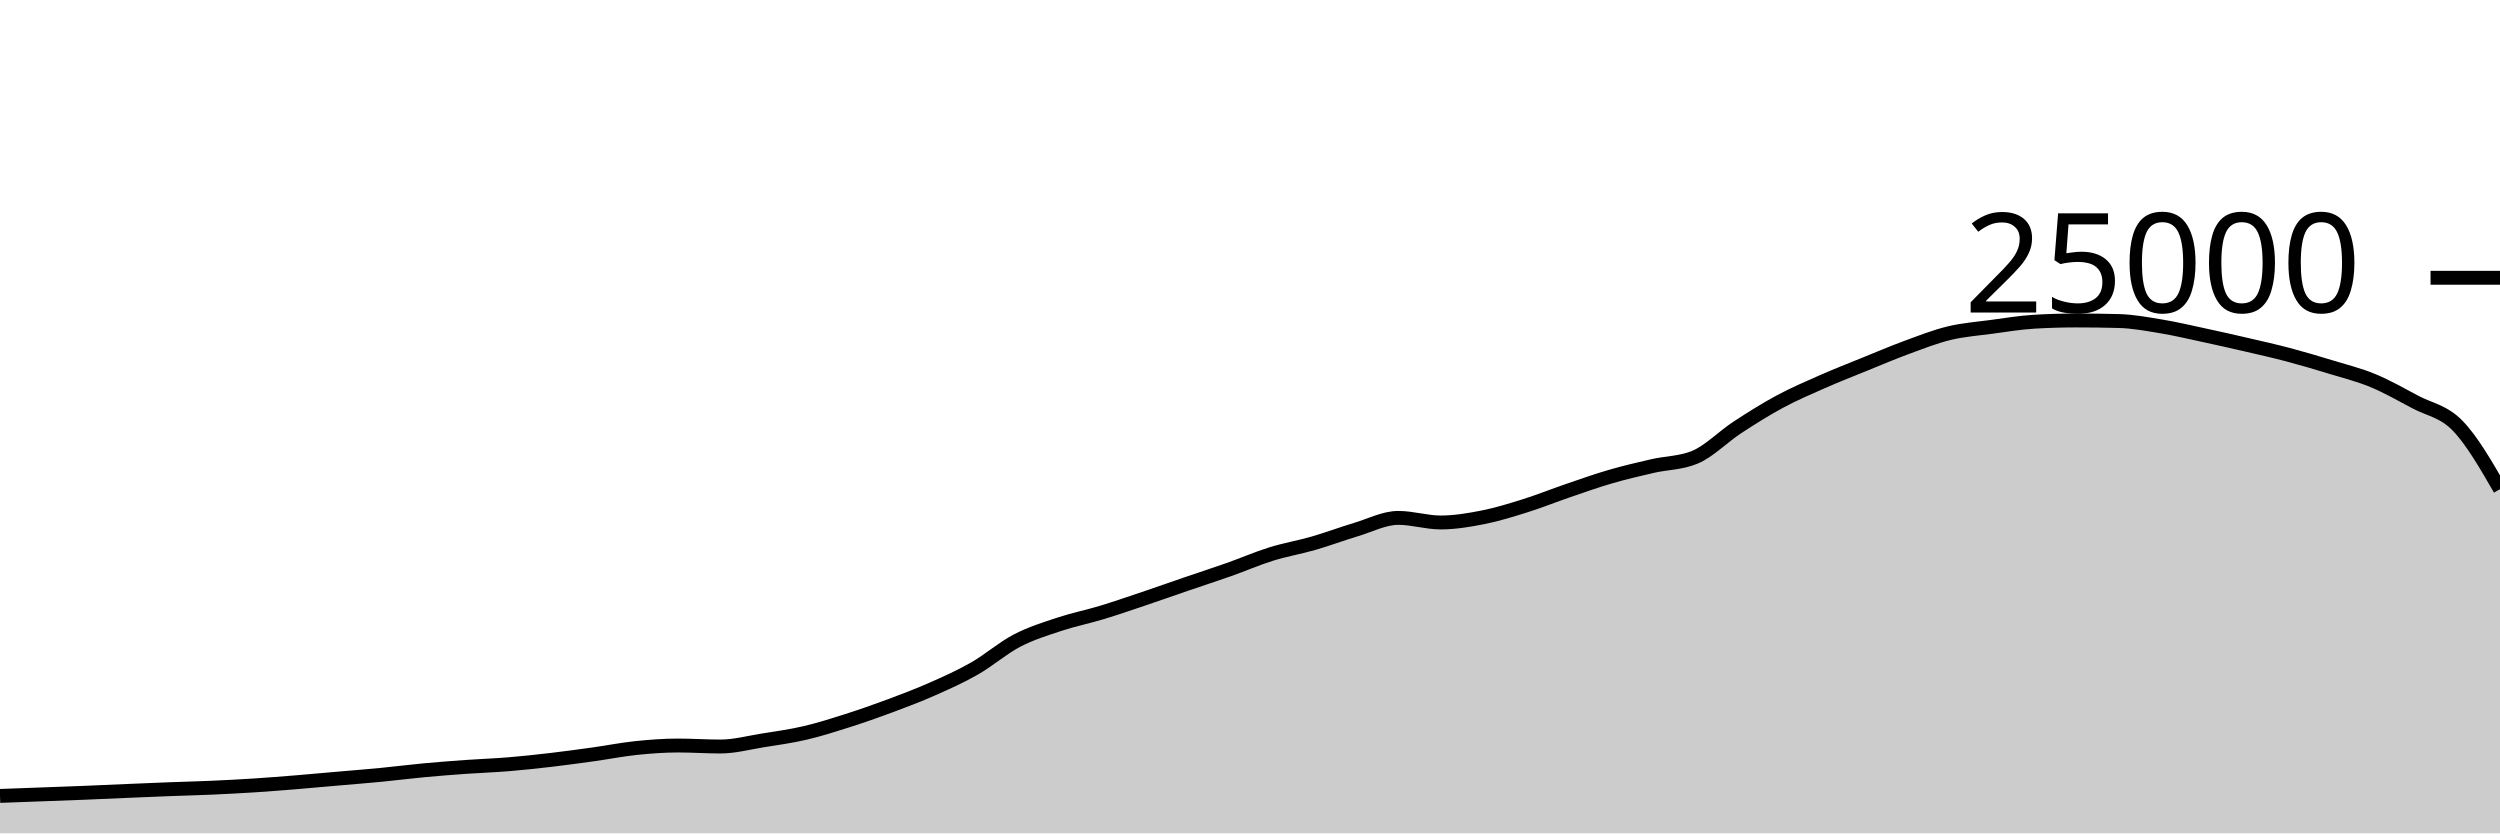
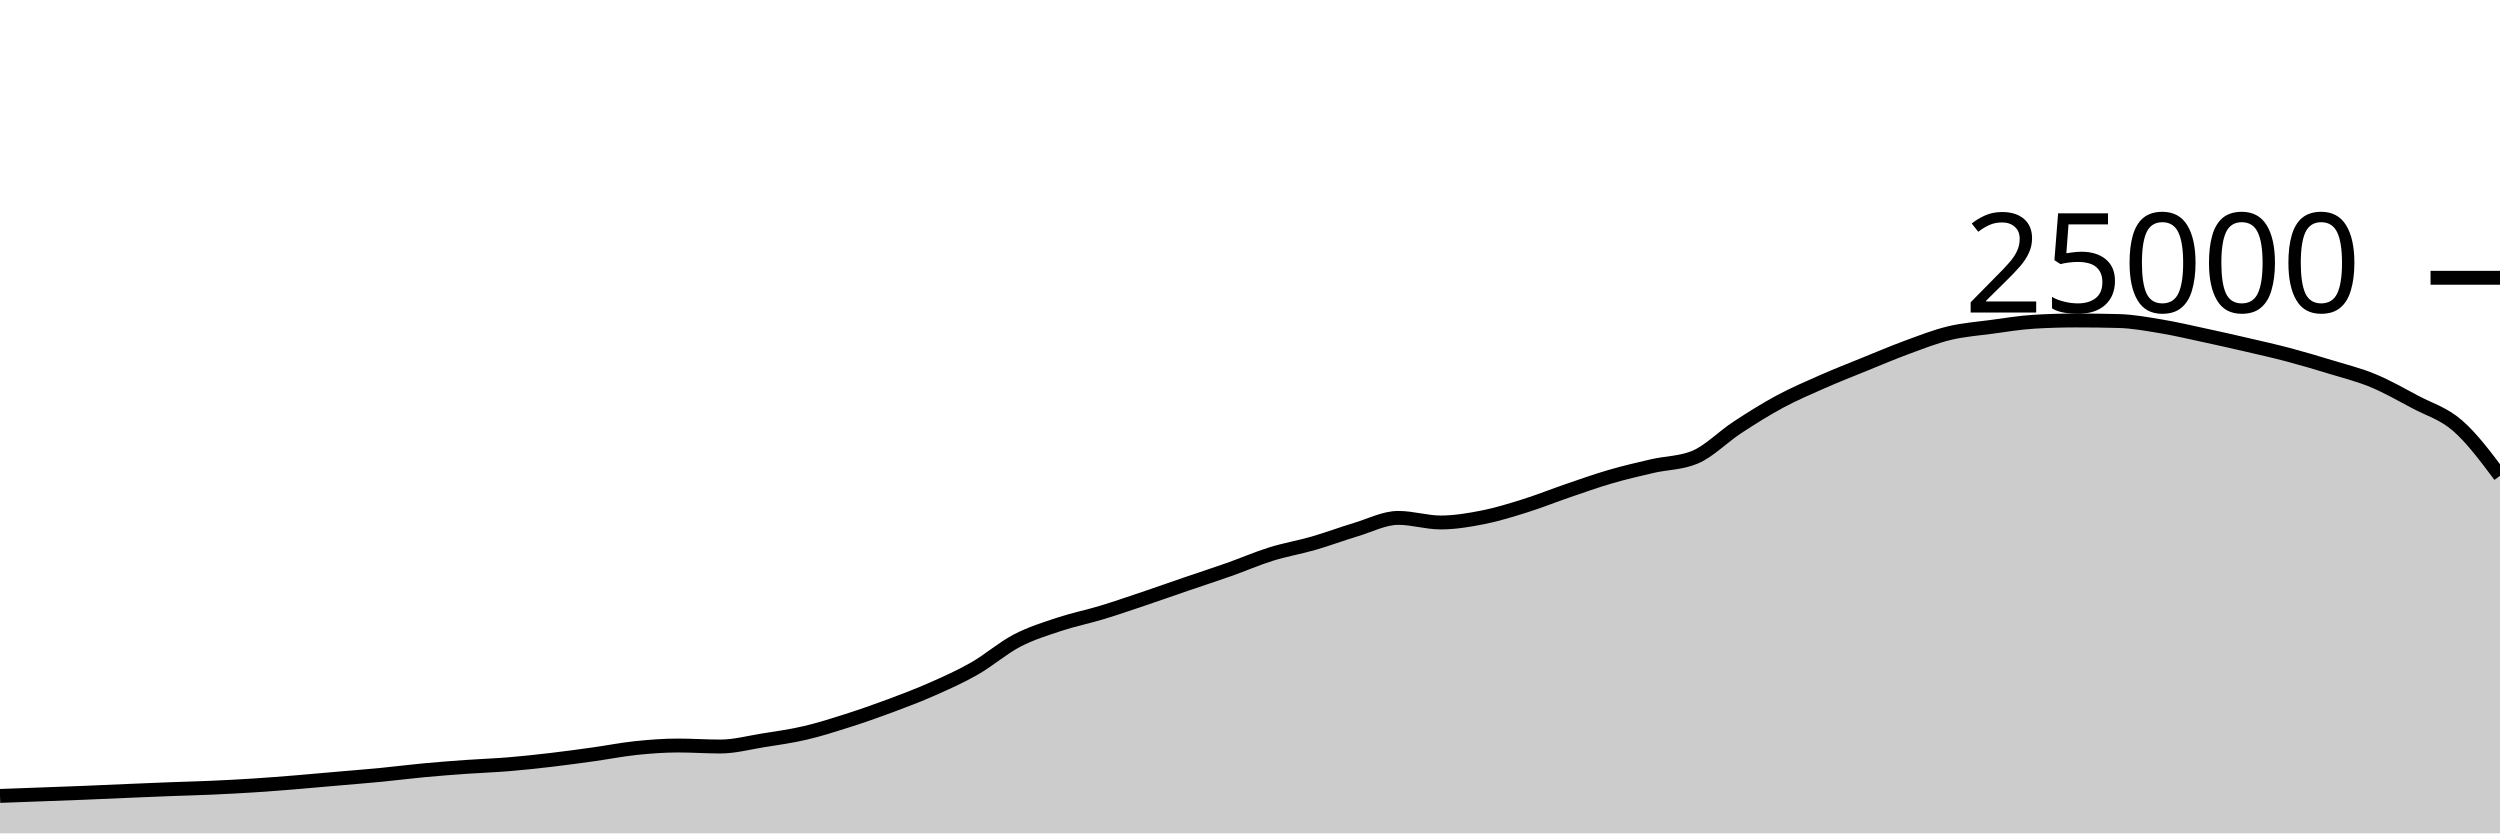
<svg xmlns="http://www.w3.org/2000/svg" viewBox="0 0 180 60">
  <g transform="translate(0,20)">
-     <path class="area" fill="rgba(0, 0, 0, 0.2)" d="M0,37.306C1.017,37.268,2.034,37.231,3.051,37.194C4.068,37.156,5.085,37.121,6.102,37.08C7.119,37.039,8.136,36.99,9.153,36.947C10.169,36.904,11.186,36.861,12.203,36.822C13.22,36.783,14.237,36.759,15.254,36.714C16.271,36.668,17.288,36.616,18.305,36.55C19.322,36.485,20.339,36.403,21.356,36.32C22.373,36.237,23.39,36.142,24.407,36.053C25.424,35.964,26.441,35.886,27.458,35.787C28.475,35.689,29.492,35.556,30.508,35.461C31.525,35.366,32.542,35.288,33.559,35.216C34.576,35.144,35.593,35.111,36.61,35.027C37.627,34.943,38.644,34.833,39.661,34.714C40.678,34.595,41.695,34.455,42.712,34.314C43.729,34.172,44.746,33.969,45.763,33.862C46.78,33.756,47.797,33.677,48.814,33.677C49.831,33.677,50.847,33.749,51.864,33.749C52.881,33.749,53.898,33.473,54.915,33.31C55.932,33.147,56.949,33.009,57.966,32.771C58.983,32.534,60,32.21,61.017,31.886C62.034,31.562,63.051,31.206,64.068,30.827C65.085,30.449,66.102,30.064,67.119,29.614C68.136,29.165,69.153,28.711,70.169,28.13C71.186,27.548,72.203,26.657,73.22,26.126C74.237,25.596,75.254,25.285,76.271,24.947C77.288,24.61,78.305,24.409,79.322,24.101C80.339,23.793,81.356,23.442,82.373,23.099C83.39,22.757,84.407,22.394,85.424,22.046C86.441,21.698,87.458,21.37,88.475,21.011C89.492,20.652,90.508,20.208,91.525,19.891C92.542,19.575,93.559,19.406,94.576,19.112C95.593,18.818,96.61,18.434,97.627,18.13C98.644,17.826,99.661,17.288,100.678,17.288C101.695,17.288,102.712,17.618,103.729,17.618C104.746,17.618,105.763,17.446,106.78,17.245C107.797,17.043,108.814,16.727,109.831,16.408C110.847,16.089,111.864,15.677,112.881,15.33C113.898,14.982,114.915,14.619,115.932,14.323C116.949,14.027,117.966,13.789,118.983,13.555C120,13.321,121.017,13.343,122.034,12.92C123.051,12.497,124.068,11.442,125.085,10.776C126.102,10.11,127.119,9.471,128.136,8.923C129.153,8.376,130.169,7.94,131.186,7.491C132.203,7.043,133.22,6.645,134.237,6.232C135.254,5.819,136.271,5.385,137.288,5.011C138.305,4.637,139.322,4.235,140.339,3.989C141.356,3.743,142.373,3.672,143.39,3.534C144.407,3.397,145.424,3.226,146.441,3.165C147.458,3.104,148.475,3.074,149.492,3.074C150.508,3.074,151.525,3.087,152.542,3.114C153.559,3.14,154.576,3.329,155.593,3.498C156.61,3.666,157.627,3.906,158.644,4.125C159.661,4.343,160.678,4.572,161.695,4.808C162.712,5.044,163.729,5.27,164.746,5.539C165.763,5.808,166.78,6.11,167.797,6.421C168.814,6.731,169.831,6.981,170.847,7.402C171.864,7.822,172.881,8.403,173.898,8.944C174.915,9.485,175.932,9.603,176.949,10.65C177.966,11.696,178.983,13.458,180,15.221L180,40C178.983,40,177.966,40,176.949,40C175.932,40,174.915,40,173.898,40C172.881,40,171.864,40,170.847,40C169.831,40,168.814,40,167.797,40C166.78,40,165.763,40,164.746,40C163.729,40,162.712,40,161.695,40C160.678,40,159.661,40,158.644,40C157.627,40,156.61,40,155.593,40C154.576,40,153.559,40,152.542,40C151.525,40,150.508,40,149.492,40C148.475,40,147.458,40,146.441,40C145.424,40,144.407,40,143.39,40C142.373,40,141.356,40,140.339,40C139.322,40,138.305,40,137.288,40C136.271,40,135.254,40,134.237,40C133.22,40,132.203,40,131.186,40C130.169,40,129.153,40,128.136,40C127.119,40,126.102,40,125.085,40C124.068,40,123.051,40,122.034,40C121.017,40,120,40,118.983,40C117.966,40,116.949,40,115.932,40C114.915,40,113.898,40,112.881,40C111.864,40,110.847,40,109.831,40C108.814,40,107.797,40,106.78,40C105.763,40,104.746,40,103.729,40C102.712,40,101.695,40,100.678,40C99.661,40,98.644,40,97.627,40C96.61,40,95.593,40,94.576,40C93.559,40,92.542,40,91.525,40C90.508,40,89.492,40,88.475,40C87.458,40,86.441,40,85.424,40C84.407,40,83.39,40,82.373,40C81.356,40,80.339,40,79.322,40C78.305,40,77.288,40,76.271,40C75.254,40,74.237,40,73.22,40C72.203,40,71.186,40,70.169,40C69.153,40,68.136,40,67.119,40C66.102,40,65.085,40,64.068,40C63.051,40,62.034,40,61.017,40C60,40,58.983,40,57.966,40C56.949,40,55.932,40,54.915,40C53.898,40,52.881,40,51.864,40C50.847,40,49.831,40,48.814,40C47.797,40,46.78,40,45.763,40C44.746,40,43.729,40,42.712,40C41.695,40,40.678,40,39.661,40C38.644,40,37.627,40,36.61,40C35.593,40,34.576,40,33.559,40C32.542,40,31.525,40,30.508,40C29.492,40,28.475,40,27.458,40C26.441,40,25.424,40,24.407,40C23.39,40,22.373,40,21.356,40C20.339,40,19.322,40,18.305,40C17.288,40,16.271,40,15.254,40C14.237,40,13.22,40,12.203,40C11.186,40,10.169,40,9.153,40C8.136,40,7.119,40,6.102,40C5.085,40,4.068,40,3.051,40C2.034,40,1.017,40,0,40Z" />
-     <path class="line" stroke="black" fill="none" d="M0,37.306C1.017,37.268,2.034,37.231,3.051,37.194C4.068,37.156,5.085,37.121,6.102,37.08C7.119,37.039,8.136,36.99,9.153,36.947C10.169,36.904,11.186,36.861,12.203,36.822C13.22,36.783,14.237,36.759,15.254,36.714C16.271,36.668,17.288,36.616,18.305,36.55C19.322,36.485,20.339,36.403,21.356,36.32C22.373,36.237,23.39,36.142,24.407,36.053C25.424,35.964,26.441,35.886,27.458,35.787C28.475,35.689,29.492,35.556,30.508,35.461C31.525,35.366,32.542,35.288,33.559,35.216C34.576,35.144,35.593,35.111,36.61,35.027C37.627,34.943,38.644,34.833,39.661,34.714C40.678,34.595,41.695,34.455,42.712,34.314C43.729,34.172,44.746,33.969,45.763,33.862C46.78,33.756,47.797,33.677,48.814,33.677C49.831,33.677,50.847,33.749,51.864,33.749C52.881,33.749,53.898,33.473,54.915,33.31C55.932,33.147,56.949,33.009,57.966,32.771C58.983,32.534,60,32.21,61.017,31.886C62.034,31.562,63.051,31.206,64.068,30.827C65.085,30.449,66.102,30.064,67.119,29.614C68.136,29.165,69.153,28.711,70.169,28.13C71.186,27.548,72.203,26.657,73.22,26.126C74.237,25.596,75.254,25.285,76.271,24.947C77.288,24.61,78.305,24.409,79.322,24.101C80.339,23.793,81.356,23.442,82.373,23.099C83.39,22.757,84.407,22.394,85.424,22.046C86.441,21.698,87.458,21.37,88.475,21.011C89.492,20.652,90.508,20.208,91.525,19.891C92.542,19.575,93.559,19.406,94.576,19.112C95.593,18.818,96.61,18.434,97.627,18.13C98.644,17.826,99.661,17.288,100.678,17.288C101.695,17.288,102.712,17.618,103.729,17.618C104.746,17.618,105.763,17.446,106.78,17.245C107.797,17.043,108.814,16.727,109.831,16.408C110.847,16.089,111.864,15.677,112.881,15.33C113.898,14.982,114.915,14.619,115.932,14.323C116.949,14.027,117.966,13.789,118.983,13.555C120,13.321,121.017,13.343,122.034,12.92C123.051,12.497,124.068,11.442,125.085,10.776C126.102,10.11,127.119,9.471,128.136,8.923C129.153,8.376,130.169,7.94,131.186,7.491C132.203,7.043,133.22,6.645,134.237,6.232C135.254,5.819,136.271,5.385,137.288,5.011C138.305,4.637,139.322,4.235,140.339,3.989C141.356,3.743,142.373,3.672,143.39,3.534C144.407,3.397,145.424,3.226,146.441,3.165C147.458,3.104,148.475,3.074,149.492,3.074C150.508,3.074,151.525,3.087,152.542,3.114C153.559,3.14,154.576,3.329,155.593,3.498C156.61,3.666,157.627,3.906,158.644,4.125C159.661,4.343,160.678,4.572,161.695,4.808C162.712,5.044,163.729,5.27,164.746,5.539C165.763,5.808,166.78,6.11,167.797,6.421C168.814,6.731,169.831,6.981,170.847,7.402C171.864,7.822,172.881,8.403,173.898,8.944C174.915,9.485,175.932,9.603,176.949,10.65C177.966,11.696,178.983,13.458,180,15.221" />
+     <path class="area" fill="rgba(0, 0, 0, 0.2)" d="M0,37.306C1.017,37.268,2.034,37.231,3.051,37.194C4.068,37.156,5.085,37.121,6.102,37.08C7.119,37.039,8.136,36.99,9.153,36.947C10.169,36.904,11.186,36.861,12.203,36.822C13.22,36.783,14.237,36.759,15.254,36.714C16.271,36.668,17.288,36.616,18.305,36.55C19.322,36.485,20.339,36.403,21.356,36.32C22.373,36.237,23.39,36.142,24.407,36.053C25.424,35.964,26.441,35.886,27.458,35.787C28.475,35.689,29.492,35.556,30.508,35.461C31.525,35.366,32.542,35.288,33.559,35.216C34.576,35.144,35.593,35.111,36.61,35.027C37.627,34.943,38.644,34.833,39.661,34.714C40.678,34.595,41.695,34.455,42.712,34.314C43.729,34.172,44.746,33.969,45.763,33.862C46.78,33.756,47.797,33.677,48.814,33.677C49.831,33.677,50.847,33.749,51.864,33.749C52.881,33.749,53.898,33.473,54.915,33.31C55.932,33.147,56.949,33.009,57.966,32.771C58.983,32.534,60,32.21,61.017,31.886C62.034,31.562,63.051,31.206,64.068,30.827C65.085,30.449,66.102,30.064,67.119,29.614C68.136,29.165,69.153,28.711,70.169,28.13C71.186,27.548,72.203,26.657,73.22,26.126C74.237,25.596,75.254,25.285,76.271,24.947C77.288,24.61,78.305,24.409,79.322,24.101C80.339,23.793,81.356,23.442,82.373,23.099C83.39,22.757,84.407,22.394,85.424,22.046C86.441,21.698,87.458,21.37,88.475,21.011C89.492,20.652,90.508,20.208,91.525,19.891C92.542,19.575,93.559,19.406,94.576,19.112C95.593,18.818,96.61,18.434,97.627,18.13C98.644,17.826,99.661,17.288,100.678,17.288C101.695,17.288,102.712,17.618,103.729,17.618C104.746,17.618,105.763,17.446,106.78,17.245C107.797,17.043,108.814,16.727,109.831,16.408C110.847,16.089,111.864,15.677,112.881,15.33C113.898,14.982,114.915,14.619,115.932,14.323C116.949,14.027,117.966,13.789,118.983,13.555C120,13.321,121.017,13.343,122.034,12.92C123.051,12.497,124.068,11.442,125.085,10.776C126.102,10.11,127.119,9.471,128.136,8.923C129.153,8.376,130.169,7.94,131.186,7.491C132.203,7.043,133.22,6.645,134.237,6.232C135.254,5.819,136.271,5.385,137.288,5.011C138.305,4.637,139.322,4.235,140.339,3.989C141.356,3.743,142.373,3.672,143.39,3.534C144.407,3.397,145.424,3.226,146.441,3.165C147.458,3.104,148.475,3.074,149.492,3.074C150.508,3.074,151.525,3.087,152.542,3.114C153.559,3.14,154.576,3.329,155.593,3.498C156.61,3.666,157.627,3.906,158.644,4.125C159.661,4.343,160.678,4.572,161.695,4.808C162.712,5.044,163.729,5.27,164.746,5.539C165.763,5.808,166.78,6.11,167.797,6.421C168.814,6.731,169.831,6.981,170.847,7.402C171.864,7.822,172.881,8.403,173.898,8.944C174.915,9.485,175.932,9.764,176.949,10.65C177.966,11.535,178.983,12.895,180,14.256L180,40C178.983,40,177.966,40,176.949,40C175.932,40,174.915,40,173.898,40C172.881,40,171.864,40,170.847,40C169.831,40,168.814,40,167.797,40C166.78,40,165.763,40,164.746,40C163.729,40,162.712,40,161.695,40C160.678,40,159.661,40,158.644,40C157.627,40,156.61,40,155.593,40C154.576,40,153.559,40,152.542,40C151.525,40,150.508,40,149.492,40C148.475,40,147.458,40,146.441,40C145.424,40,144.407,40,143.39,40C142.373,40,141.356,40,140.339,40C139.322,40,138.305,40,137.288,40C136.271,40,135.254,40,134.237,40C133.22,40,132.203,40,131.186,40C130.169,40,129.153,40,128.136,40C127.119,40,126.102,40,125.085,40C124.068,40,123.051,40,122.034,40C121.017,40,120,40,118.983,40C117.966,40,116.949,40,115.932,40C114.915,40,113.898,40,112.881,40C111.864,40,110.847,40,109.831,40C108.814,40,107.797,40,106.78,40C105.763,40,104.746,40,103.729,40C102.712,40,101.695,40,100.678,40C99.661,40,98.644,40,97.627,40C96.61,40,95.593,40,94.576,40C93.559,40,92.542,40,91.525,40C90.508,40,89.492,40,88.475,40C87.458,40,86.441,40,85.424,40C84.407,40,83.39,40,82.373,40C81.356,40,80.339,40,79.322,40C78.305,40,77.288,40,76.271,40C75.254,40,74.237,40,73.22,40C72.203,40,71.186,40,70.169,40C69.153,40,68.136,40,67.119,40C66.102,40,65.085,40,64.068,40C63.051,40,62.034,40,61.017,40C60,40,58.983,40,57.966,40C56.949,40,55.932,40,54.915,40C53.898,40,52.881,40,51.864,40C50.847,40,49.831,40,48.814,40C47.797,40,46.78,40,45.763,40C44.746,40,43.729,40,42.712,40C41.695,40,40.678,40,39.661,40C38.644,40,37.627,40,36.61,40C35.593,40,34.576,40,33.559,40C32.542,40,31.525,40,30.508,40C29.492,40,28.475,40,27.458,40C26.441,40,25.424,40,24.407,40C23.39,40,22.373,40,21.356,40C20.339,40,19.322,40,18.305,40C17.288,40,16.271,40,15.254,40C14.237,40,13.22,40,12.203,40C11.186,40,10.169,40,9.153,40C8.136,40,7.119,40,6.102,40C5.085,40,4.068,40,3.051,40C2.034,40,1.017,40,0,40Z" />
+     <path class="line" stroke="black" fill="none" d="M0,37.306C1.017,37.268,2.034,37.231,3.051,37.194C4.068,37.156,5.085,37.121,6.102,37.08C7.119,37.039,8.136,36.99,9.153,36.947C10.169,36.904,11.186,36.861,12.203,36.822C13.22,36.783,14.237,36.759,15.254,36.714C16.271,36.668,17.288,36.616,18.305,36.55C19.322,36.485,20.339,36.403,21.356,36.32C22.373,36.237,23.39,36.142,24.407,36.053C25.424,35.964,26.441,35.886,27.458,35.787C28.475,35.689,29.492,35.556,30.508,35.461C31.525,35.366,32.542,35.288,33.559,35.216C34.576,35.144,35.593,35.111,36.61,35.027C37.627,34.943,38.644,34.833,39.661,34.714C40.678,34.595,41.695,34.455,42.712,34.314C43.729,34.172,44.746,33.969,45.763,33.862C46.78,33.756,47.797,33.677,48.814,33.677C49.831,33.677,50.847,33.749,51.864,33.749C52.881,33.749,53.898,33.473,54.915,33.31C55.932,33.147,56.949,33.009,57.966,32.771C58.983,32.534,60,32.21,61.017,31.886C62.034,31.562,63.051,31.206,64.068,30.827C65.085,30.449,66.102,30.064,67.119,29.614C68.136,29.165,69.153,28.711,70.169,28.13C71.186,27.548,72.203,26.657,73.22,26.126C74.237,25.596,75.254,25.285,76.271,24.947C77.288,24.61,78.305,24.409,79.322,24.101C80.339,23.793,81.356,23.442,82.373,23.099C83.39,22.757,84.407,22.394,85.424,22.046C86.441,21.698,87.458,21.37,88.475,21.011C89.492,20.652,90.508,20.208,91.525,19.891C92.542,19.575,93.559,19.406,94.576,19.112C95.593,18.818,96.61,18.434,97.627,18.13C98.644,17.826,99.661,17.288,100.678,17.288C101.695,17.288,102.712,17.618,103.729,17.618C104.746,17.618,105.763,17.446,106.78,17.245C107.797,17.043,108.814,16.727,109.831,16.408C110.847,16.089,111.864,15.677,112.881,15.33C113.898,14.982,114.915,14.619,115.932,14.323C116.949,14.027,117.966,13.789,118.983,13.555C120,13.321,121.017,13.343,122.034,12.92C123.051,12.497,124.068,11.442,125.085,10.776C126.102,10.11,127.119,9.471,128.136,8.923C129.153,8.376,130.169,7.94,131.186,7.491C132.203,7.043,133.22,6.645,134.237,6.232C135.254,5.819,136.271,5.385,137.288,5.011C138.305,4.637,139.322,4.235,140.339,3.989C141.356,3.743,142.373,3.672,143.39,3.534C144.407,3.397,145.424,3.226,146.441,3.165C147.458,3.104,148.475,3.074,149.492,3.074C150.508,3.074,151.525,3.087,152.542,3.114C153.559,3.14,154.576,3.329,155.593,3.498C156.61,3.666,157.627,3.906,158.644,4.125C159.661,4.343,160.678,4.572,161.695,4.808C162.712,5.044,163.729,5.27,164.746,5.539C165.763,5.808,166.78,6.11,167.797,6.421C168.814,6.731,169.831,6.981,170.847,7.402C171.864,7.822,172.881,8.403,173.898,8.944C174.915,9.485,175.932,9.764,176.949,10.65C177.966,11.535,178.983,12.895,180,14.256" />
    <path class="axis-ceiling" stroke-width="1" stroke="black" fill="none" d="M175,0L180,0" />
    <text class="axis-ceiling-label" font-family="sans-serif" text-anchor="end" font-size="10px" x="170" y="2.5">25000</text>
  </g>
</svg>
